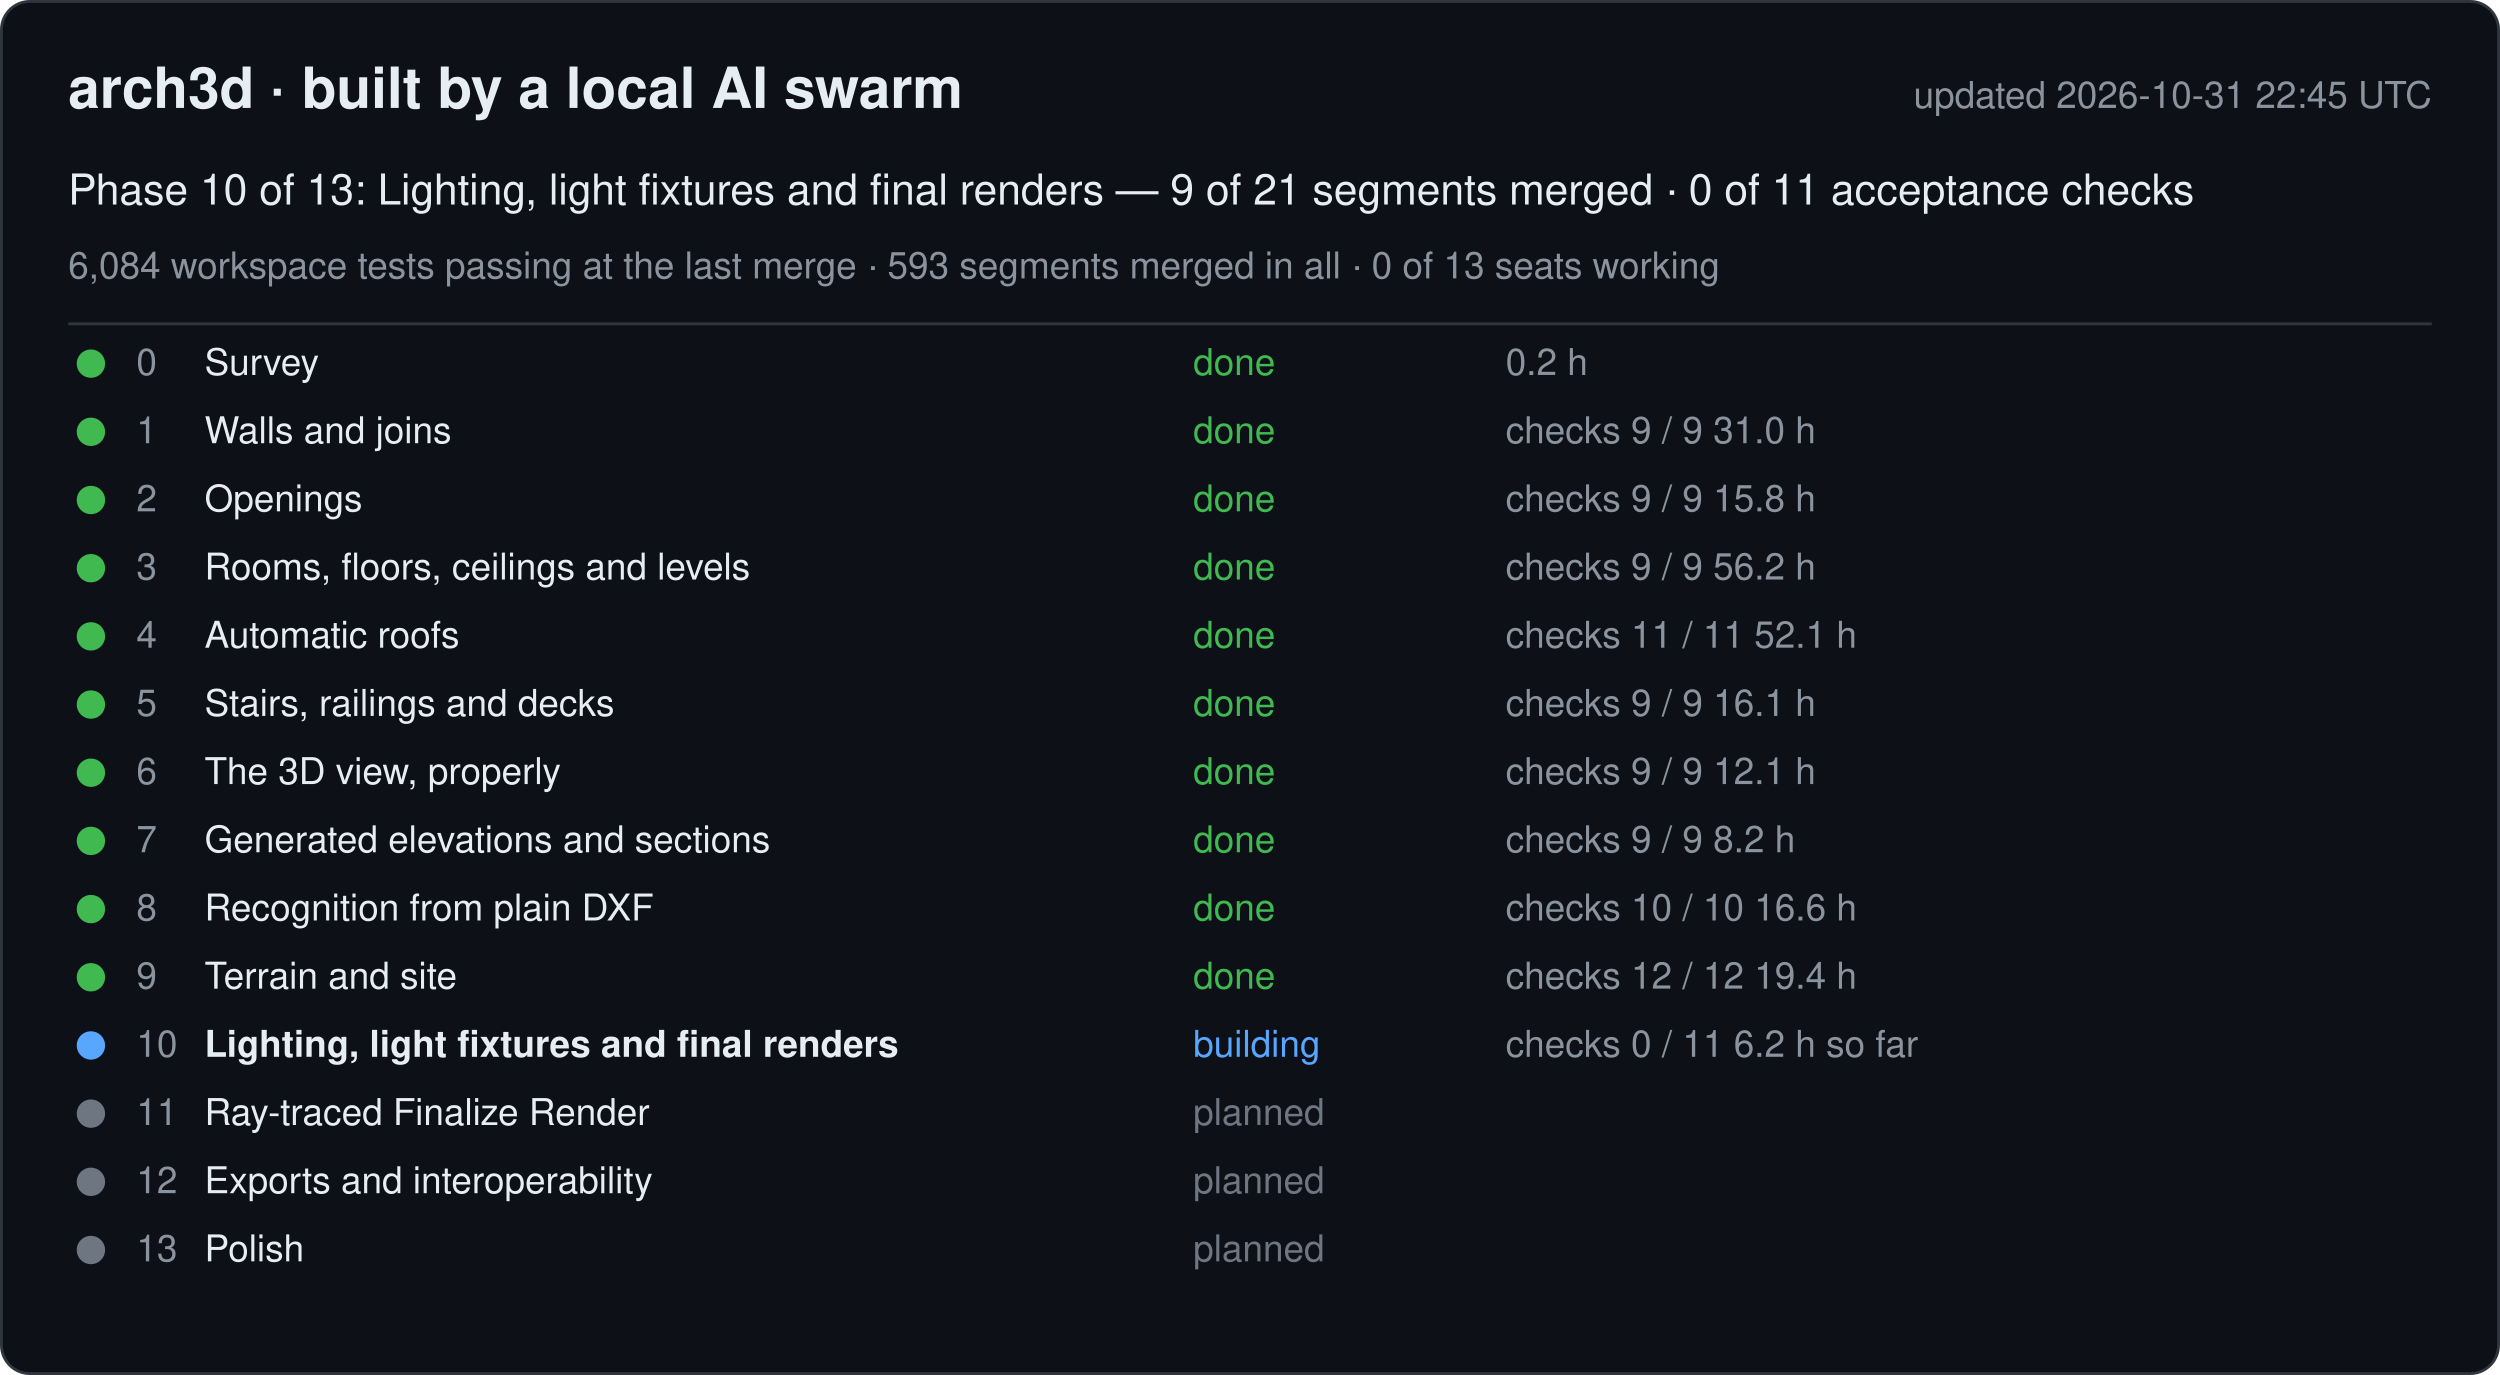
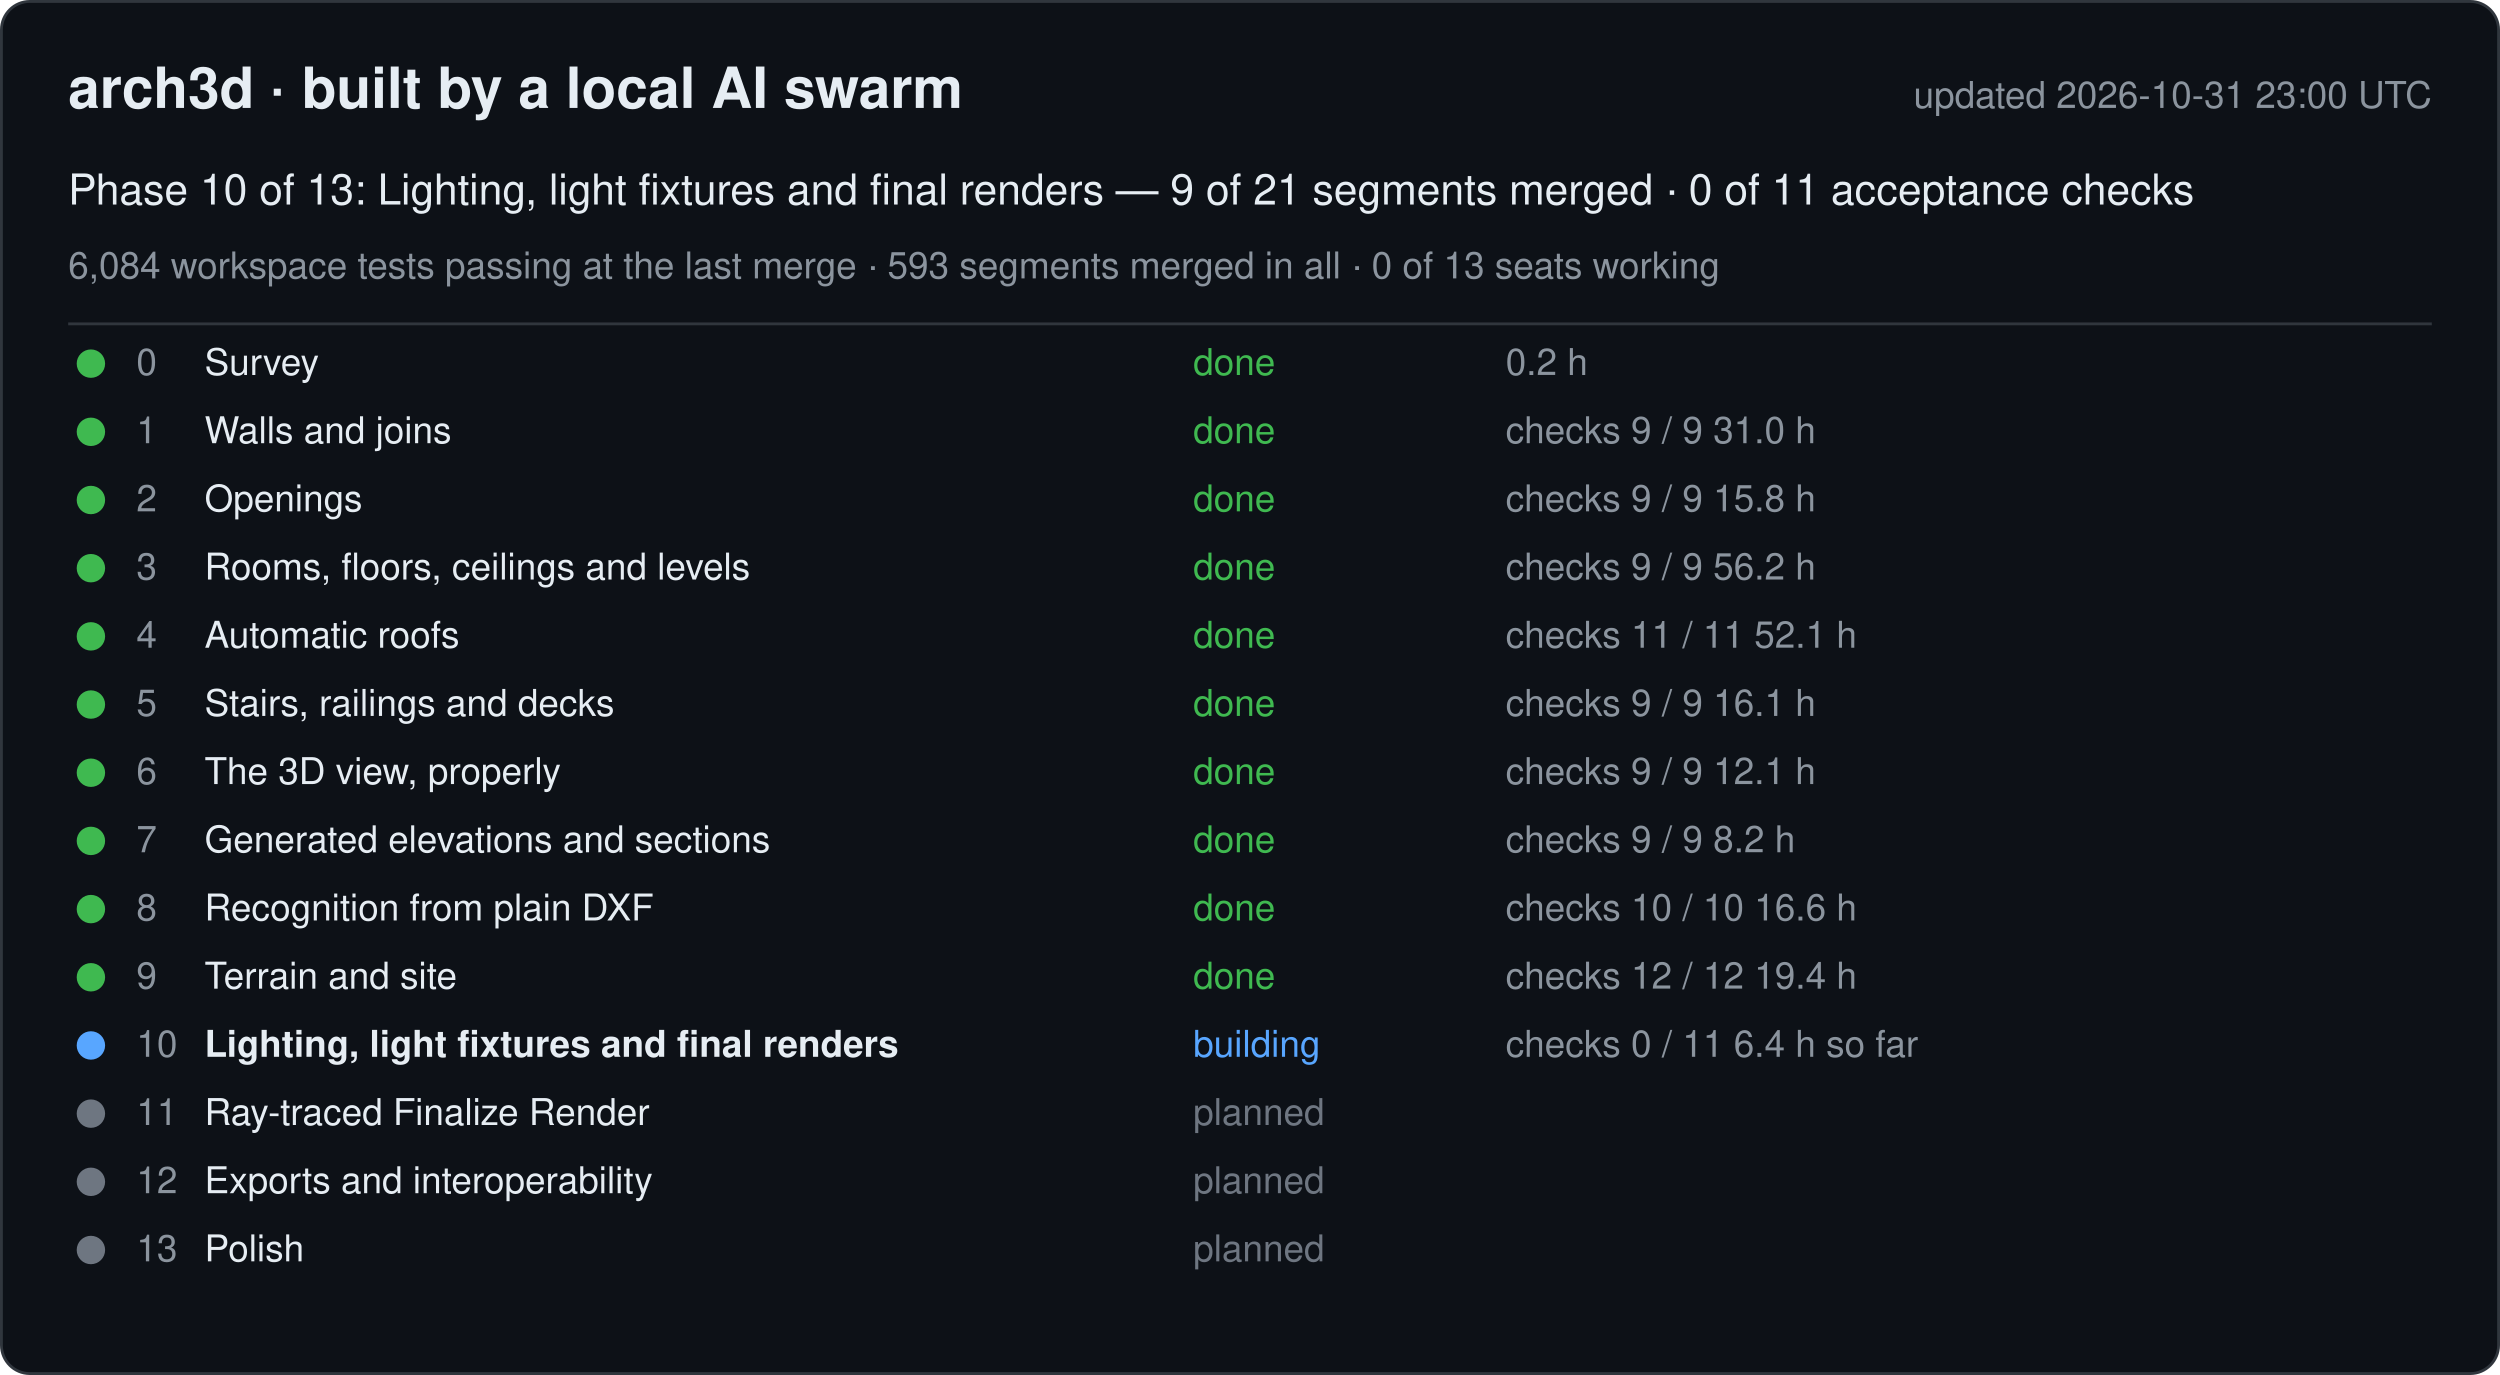
<svg xmlns="http://www.w3.org/2000/svg" width="880" height="484" viewBox="0 0 880 484" font-family="-apple-system, Segoe UI, Helvetica, Arial, sans-serif">
  <rect x="0.5" y="0.5" width="879" height="483" rx="10" fill="#0d1117" stroke="#30363d" />
  <text x="24" y="38" font-size="20" font-weight="600" fill="#e6edf3">arch3d · built by a local AI swarm</text>
-   <text x="856" y="38" font-size="13" fill="#8b949e" text-anchor="end">updated 2026-10-31 22:45 UTC</text>
+   <text x="856" y="38" font-size="13" fill="#8b949e" text-anchor="end">updated 2026-10-31 23:00 UTC</text>
  <text x="24" y="72" font-size="15" fill="#e6edf3">Phase 10 of 13: Lighting, light fixtures and final renders — 9 of 21 segments merged · 0 of 11 acceptance checks</text>
  <text x="24" y="98" font-size="13" fill="#8b949e">6,084 workspace tests passing at the last merge · 593 segments merged in all · 0 of 13 seats working</text>
  <line x1="24" y1="114" x2="856" y2="114" stroke="#30363d" />
  <g data-phase="0">
    <circle cx="32" cy="128" r="5" fill="#3fb950" />
    <text x="48" y="132" font-size="13" fill="#8b949e">0</text>
    <text x="72" y="132" font-size="13" fill="#e6edf3">Survey</text>
    <text x="420" y="132" font-size="13" fill="#3fb950">done</text>
    <text x="530" y="132" font-size="13" fill="#8b949e">0.2 h</text>
  </g>
  <g data-phase="1">
    <circle cx="32" cy="152" r="5" fill="#3fb950" />
    <text x="48" y="156" font-size="13" fill="#8b949e">1</text>
    <text x="72" y="156" font-size="13" fill="#e6edf3">Walls and joins</text>
    <text x="420" y="156" font-size="13" fill="#3fb950">done</text>
    <text x="530" y="156" font-size="13" fill="#8b949e">checks 9 / 9   31.0 h</text>
  </g>
  <g data-phase="2">
    <circle cx="32" cy="176" r="5" fill="#3fb950" />
    <text x="48" y="180" font-size="13" fill="#8b949e">2</text>
    <text x="72" y="180" font-size="13" fill="#e6edf3">Openings</text>
    <text x="420" y="180" font-size="13" fill="#3fb950">done</text>
    <text x="530" y="180" font-size="13" fill="#8b949e">checks 9 / 9   15.8 h</text>
  </g>
  <g data-phase="3">
    <circle cx="32" cy="200" r="5" fill="#3fb950" />
    <text x="48" y="204" font-size="13" fill="#8b949e">3</text>
    <text x="72" y="204" font-size="13" fill="#e6edf3">Rooms, floors, ceilings and levels</text>
    <text x="420" y="204" font-size="13" fill="#3fb950">done</text>
    <text x="530" y="204" font-size="13" fill="#8b949e">checks 9 / 9   56.2 h</text>
  </g>
  <g data-phase="4">
    <circle cx="32" cy="224" r="5" fill="#3fb950" />
    <text x="48" y="228" font-size="13" fill="#8b949e">4</text>
    <text x="72" y="228" font-size="13" fill="#e6edf3">Automatic roofs</text>
    <text x="420" y="228" font-size="13" fill="#3fb950">done</text>
    <text x="530" y="228" font-size="13" fill="#8b949e">checks 11 / 11   52.1 h</text>
  </g>
  <g data-phase="5">
    <circle cx="32" cy="248" r="5" fill="#3fb950" />
    <text x="48" y="252" font-size="13" fill="#8b949e">5</text>
    <text x="72" y="252" font-size="13" fill="#e6edf3">Stairs, railings and decks</text>
    <text x="420" y="252" font-size="13" fill="#3fb950">done</text>
    <text x="530" y="252" font-size="13" fill="#8b949e">checks 9 / 9   16.1 h</text>
  </g>
  <g data-phase="6">
    <circle cx="32" cy="272" r="5" fill="#3fb950" />
    <text x="48" y="276" font-size="13" fill="#8b949e">6</text>
    <text x="72" y="276" font-size="13" fill="#e6edf3">The 3D view, properly</text>
    <text x="420" y="276" font-size="13" fill="#3fb950">done</text>
    <text x="530" y="276" font-size="13" fill="#8b949e">checks 9 / 9   12.1 h</text>
  </g>
  <g data-phase="7">
    <circle cx="32" cy="296" r="5" fill="#3fb950" />
    <text x="48" y="300" font-size="13" fill="#8b949e">7</text>
    <text x="72" y="300" font-size="13" fill="#e6edf3">Generated elevations and sections</text>
    <text x="420" y="300" font-size="13" fill="#3fb950">done</text>
    <text x="530" y="300" font-size="13" fill="#8b949e">checks 9 / 9   8.2 h</text>
  </g>
  <g data-phase="8">
    <circle cx="32" cy="320" r="5" fill="#3fb950" />
    <text x="48" y="324" font-size="13" fill="#8b949e">8</text>
    <text x="72" y="324" font-size="13" fill="#e6edf3">Recognition from plain DXF</text>
    <text x="420" y="324" font-size="13" fill="#3fb950">done</text>
    <text x="530" y="324" font-size="13" fill="#8b949e">checks 10 / 10   16.6 h</text>
  </g>
  <g data-phase="9">
    <circle cx="32" cy="344" r="5" fill="#3fb950" />
    <text x="48" y="348" font-size="13" fill="#8b949e">9</text>
    <text x="72" y="348" font-size="13" fill="#e6edf3">Terrain and site</text>
    <text x="420" y="348" font-size="13" fill="#3fb950">done</text>
    <text x="530" y="348" font-size="13" fill="#8b949e">checks 12 / 12   19.4 h</text>
  </g>
  <g data-phase="10">
    <circle cx="32" cy="368" r="5" fill="#58a6ff" />
    <text x="48" y="372" font-size="13" fill="#8b949e">10</text>
    <text x="72" y="372" font-size="13" fill="#e6edf3" font-weight="600">Lighting, light fixtures and final renders</text>
    <text x="420" y="372" font-size="13" fill="#58a6ff">building</text>
-     <text x="530" y="372" font-size="13" fill="#8b949e">checks 0 / 11   6.2 h so far</text>
+     <text x="530" y="372" font-size="13" fill="#8b949e">checks 0 / 11   6.4 h so far</text>
  </g>
  <g data-phase="11">
    <circle cx="32" cy="392" r="5" fill="#6e7681" />
    <text x="48" y="396" font-size="13" fill="#8b949e">11</text>
    <text x="72" y="396" font-size="13" fill="#e6edf3">Ray-traced Finalize Render</text>
    <text x="420" y="396" font-size="13" fill="#6e7681">planned</text>
    <text x="530" y="396" font-size="13" fill="#8b949e" />
  </g>
  <g data-phase="12">
    <circle cx="32" cy="416" r="5" fill="#6e7681" />
    <text x="48" y="420" font-size="13" fill="#8b949e">12</text>
    <text x="72" y="420" font-size="13" fill="#e6edf3">Exports and interoperability</text>
    <text x="420" y="420" font-size="13" fill="#6e7681">planned</text>
    <text x="530" y="420" font-size="13" fill="#8b949e" />
  </g>
  <g data-phase="13">
    <circle cx="32" cy="440" r="5" fill="#6e7681" />
    <text x="48" y="444" font-size="13" fill="#8b949e">13</text>
    <text x="72" y="444" font-size="13" fill="#e6edf3">Polish</text>
    <text x="420" y="444" font-size="13" fill="#6e7681">planned</text>
    <text x="530" y="444" font-size="13" fill="#8b949e" />
  </g>
</svg>
